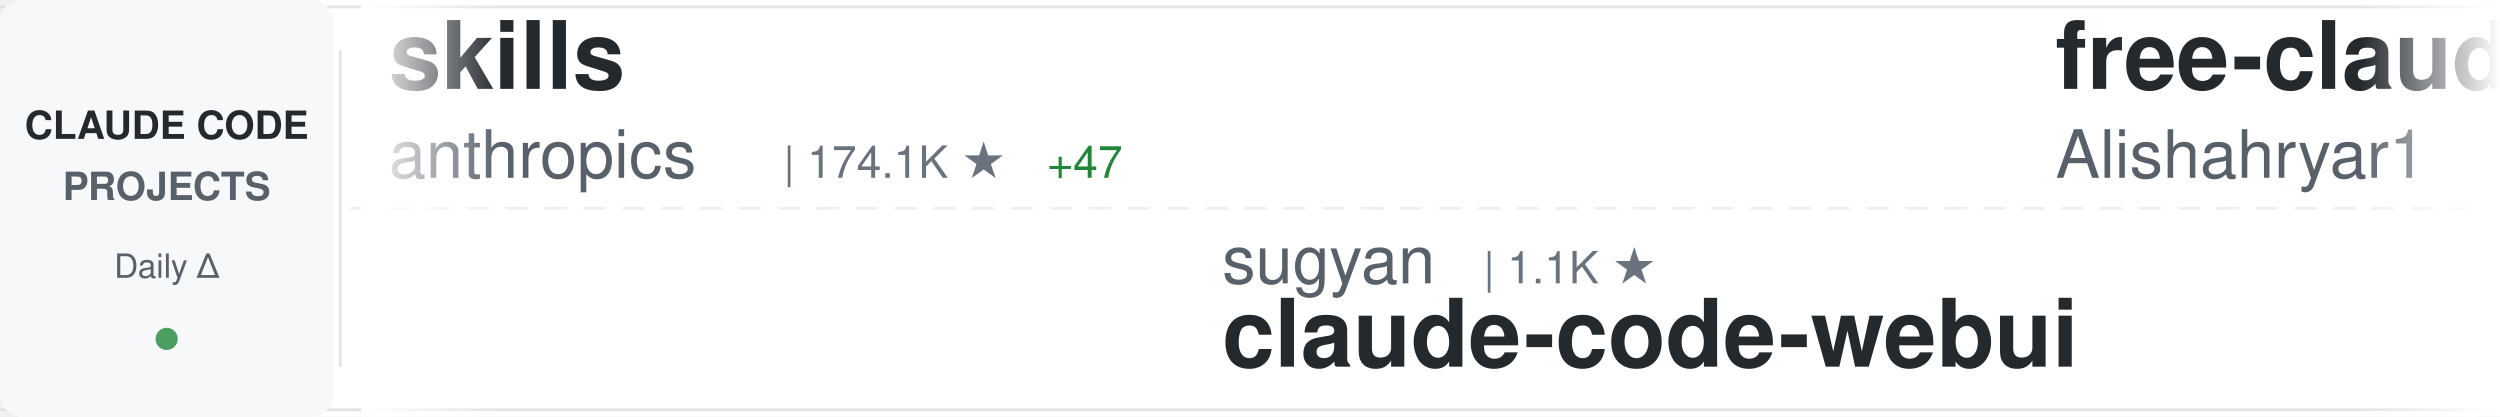
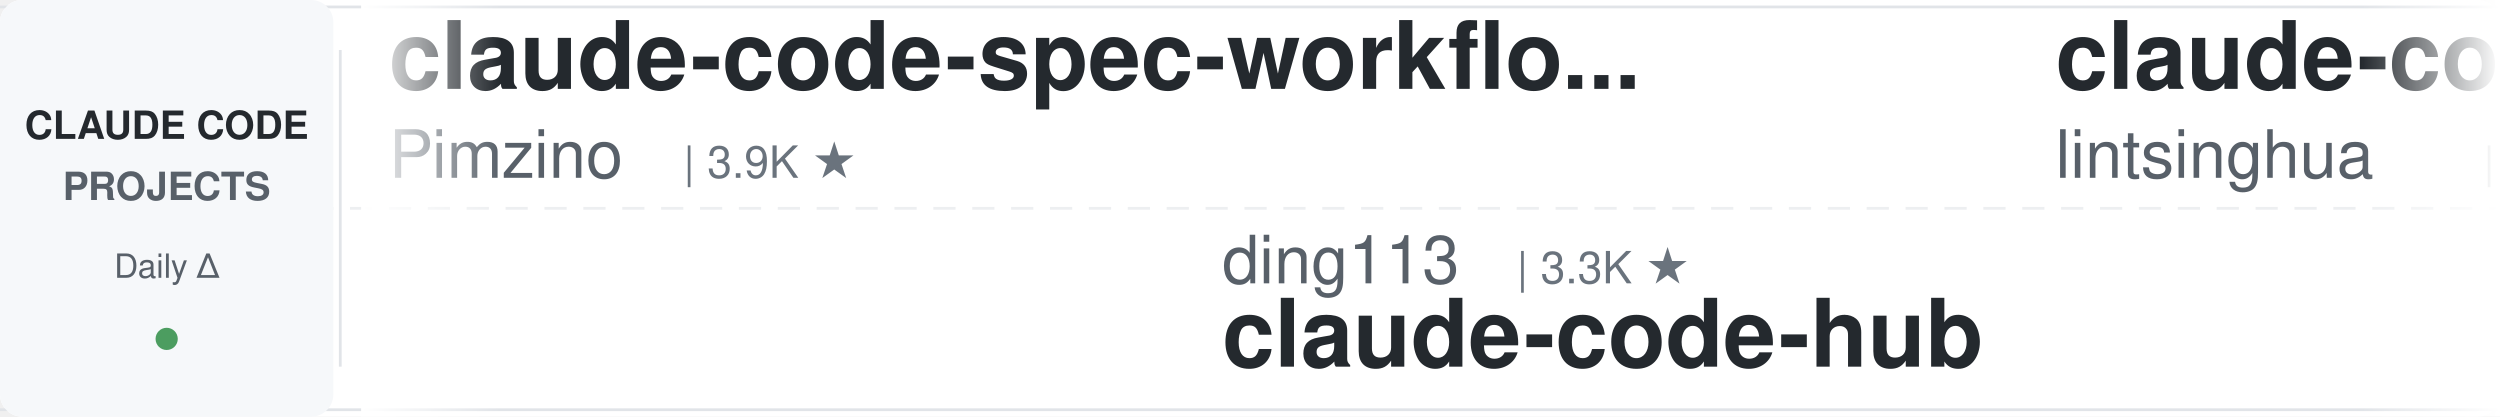
<svg xmlns="http://www.w3.org/2000/svg" width="900" height="150">
  <defs>
    <linearGradient id="awesomeLeftFade" x1="0%" y1="0%" x2="100%" y2="0%">
      <stop offset="0%" style="stop-color:#ffffff;stop-opacity:1" />
      <stop offset="100%" style="stop-color:#ffffff;stop-opacity:0" />
    </linearGradient>
    <linearGradient id="awesomeRightFade" x1="0%" y1="0%" x2="100%" y2="0%">
      <stop offset="0%" style="stop-color:#ffffff;stop-opacity:0" />
      <stop offset="100%" style="stop-color:#ffffff;stop-opacity:1" />
    </linearGradient>
  </defs>
  <rect width="900" height="150" fill="#ffffff" rx="8" />
  <rect x="0" y="2" width="900" height="1" fill="#e1e4e8" />
  <rect x="0" y="147" width="900" height="1" fill="#e1e4e8" />
  <line x1="0" y1="75" x2="900" y2="75" stroke="#e1e4e8" stroke-width="1" stroke-dasharray="8 6" opacity="0.6" />
  <rect x="0" y="0" width="120" height="150" fill="#f6f8fa" rx="8" />
  <text x="60" y="50" font-family="-apple-system, BlinkMacSystemFont, 'Segoe UI', Helvetica, Arial, sans-serif" font-size="14" font-weight="600" fill="#24292e" text-anchor="middle">CLAUDE CODE</text>
  <text x="60" y="72" font-family="-apple-system, BlinkMacSystemFont, 'Segoe UI', Helvetica, Arial, sans-serif" font-size="14" font-weight="600" fill="#586069" text-anchor="middle">PROJECTS</text>
  <text x="60" y="100" font-family="-apple-system, BlinkMacSystemFont, 'Segoe UI', Helvetica, Arial, sans-serif" font-size="12" font-weight="500" fill="#586069" text-anchor="middle">Daily Δ</text>
  <circle cx="60" cy="122" r="4" fill="#22863a" opacity="0.8" />
  <rect x="122" y="18" width="1" height="114" fill="#e1e4e8" />
  <clipPath id="awesomeTickerClip">
    <rect x="130" y="0" width="770" height="150" />
  </clipPath>
  <g clip-path="url(#awesomeTickerClip)">
    <g id="awesomeTickerItems">
      <animateTransform attributeName="transform" attributeType="XML" type="translate" from="0 0" to="-3000 0" dur="54s" repeatCount="indefinite" />
      <g transform="translate(0, 0)">
+         <text x="140" y="32" font-family="-apple-system, BlinkMacSystemFont, 'Segoe UI', Helvetica, Arial, sans-serif" font-size="34" font-weight="600" fill="#24292e">claude-code-spec-workflo...</text>
+         <text x="140" y="64" font-family="-apple-system, BlinkMacSystemFont, 'Segoe UI', Helvetica, Arial, sans-serif" font-size="24" font-weight="400" fill="#586069">Pimzino</text>
+         <text x="246" y="64" font-family="-apple-system, BlinkMacSystemFont, 'Segoe UI', Helvetica, Arial, sans-serif" font-size="16" font-weight="500" fill="#6a737d">| 3.9K ★</text>
+       </g>
+       <g transform="translate(300, 0)">
+         <text x="140" y="102" font-family="-apple-system, BlinkMacSystemFont, 'Segoe UI', Helvetica, Arial, sans-serif" font-size="24" font-weight="400" fill="#586069">ding113</text>
+         <text x="246" y="102" font-family="-apple-system, BlinkMacSystemFont, 'Segoe UI', Helvetica, Arial, sans-serif" font-size="16" font-weight="500" fill="#6a737d">| 3.3K ★</text>
+         <text x="140" y="132" font-family="-apple-system, BlinkMacSystemFont, 'Segoe UI', Helvetica, Arial, sans-serif" font-size="34" font-weight="600" fill="#24292e">claude-code-hub</text>
+       </g>
+       <g transform="translate(600, 0)">
+         <text x="140" y="32" font-family="-apple-system, BlinkMacSystemFont, 'Segoe UI', Helvetica, Arial, sans-serif" font-size="34" font-weight="600" fill="#24292e">claude-code-book</text>
+         <text x="140" y="64" font-family="-apple-system, BlinkMacSystemFont, 'Segoe UI', Helvetica, Arial, sans-serif" font-size="24" font-weight="400" fill="#586069">lintsinghua</text>
+         <text x="294" y="64" font-family="-apple-system, BlinkMacSystemFont, 'Segoe UI', Helvetica, Arial, sans-serif" font-size="16" font-weight="500" fill="#6a737d">| 4.2K ★</text>
+         <text x="371" y="64" font-family="-apple-system, BlinkMacSystemFont, 'Segoe UI', Helvetica, Arial, sans-serif" font-size="16" font-weight="500" fill="#22863a"> +2</text>
+       </g>
+       <g transform="translate(900, 0)">
+         <text x="140" y="102" font-family="-apple-system, BlinkMacSystemFont, 'Segoe UI', Helvetica, Arial, sans-serif" font-size="24" font-weight="400" fill="#586069">disler</text>
+         <text x="234" y="102" font-family="-apple-system, BlinkMacSystemFont, 'Segoe UI', Helvetica, Arial, sans-serif" font-size="16" font-weight="500" fill="#6a737d">| 3.9K ★</text>
+         <text x="140" y="132" font-family="-apple-system, BlinkMacSystemFont, 'Segoe UI', Helvetica, Arial, sans-serif" font-size="34" font-weight="600" fill="#24292e">claude-code-hooks-master...</text>
+       </g>
+       <g transform="translate(1200, 0)">
+         <text x="140" y="32" font-family="-apple-system, BlinkMacSystemFont, 'Segoe UI', Helvetica, Arial, sans-serif" font-size="34" font-weight="600" fill="#24292e">Claude-Code-Game-Studios</text>
+         <text x="140" y="64" font-family="-apple-system, BlinkMacSystemFont, 'Segoe UI', Helvetica, Arial, sans-serif" font-size="24" font-weight="400" fill="#586069">Donchitos</text>
+         <text x="270" y="64" font-family="-apple-system, BlinkMacSystemFont, 'Segoe UI', Helvetica, Arial, sans-serif" font-size="16" font-weight="500" fill="#6a737d">| 24.8K ★</text>
+       </g>
+       <g transform="translate(1500, 0)">
+         <text x="140" y="102" font-family="-apple-system, BlinkMacSystemFont, 'Segoe UI', Helvetica, Arial, sans-serif" font-size="24" font-weight="400" fill="#586069">davila7</text>
+         <text x="246" y="102" font-family="-apple-system, BlinkMacSystemFont, 'Segoe UI', Helvetica, Arial, sans-serif" font-size="16" font-weight="500" fill="#6a737d">| 30.5K ★</text>
+         <text x="332" y="102" font-family="-apple-system, BlinkMacSystemFont, 'Segoe UI', Helvetica, Arial, sans-serif" font-size="16" font-weight="500" fill="#22863a"> +1</text>
+         <text x="140" y="132" font-family="-apple-system, BlinkMacSystemFont, 'Segoe UI', Helvetica, Arial, sans-serif" font-size="34" font-weight="600" fill="#24292e">claude-code-templates</text>
+       </g>
+       <g transform="translate(1800, 0)">
        <text x="140" y="32" font-family="-apple-system, BlinkMacSystemFont, 'Segoe UI', Helvetica, Arial, sans-serif" font-size="34" font-weight="600" fill="#24292e">skills</text>
        <text x="140" y="64" font-family="-apple-system, BlinkMacSystemFont, 'Segoe UI', Helvetica, Arial, sans-serif" font-size="24" font-weight="400" fill="#586069">anthropics</text>
        <text x="282" y="64" font-family="-apple-system, BlinkMacSystemFont, 'Segoe UI', Helvetica, Arial, sans-serif" font-size="16" font-weight="500" fill="#6a737d">| 174.1K ★</text>
-         <text x="377" y="64" font-family="-apple-system, BlinkMacSystemFont, 'Segoe UI', Helvetica, Arial, sans-serif" font-size="16" font-weight="500" fill="#22863a"> +47</text>
-       </g>
-       <g transform="translate(300, 0)">
-         <text x="140" y="102" font-family="-apple-system, BlinkMacSystemFont, 'Segoe UI', Helvetica, Arial, sans-serif" font-size="24" font-weight="400" fill="#586069">sugyan</text>
-         <text x="234" y="102" font-family="-apple-system, BlinkMacSystemFont, 'Segoe UI', Helvetica, Arial, sans-serif" font-size="16" font-weight="500" fill="#6a737d">| 1.1K ★</text>
-         <text x="140" y="132" font-family="-apple-system, BlinkMacSystemFont, 'Segoe UI', Helvetica, Arial, sans-serif" font-size="34" font-weight="600" fill="#24292e">claude-code-webui</text>
-       </g>
-       <g transform="translate(600, 0)">
-         <text x="140" y="32" font-family="-apple-system, BlinkMacSystemFont, 'Segoe UI', Helvetica, Arial, sans-serif" font-size="34" font-weight="600" fill="#24292e">free-claude-code</text>
-         <text x="140" y="64" font-family="-apple-system, BlinkMacSystemFont, 'Segoe UI', Helvetica, Arial, sans-serif" font-size="24" font-weight="400" fill="#586069">Alishahryar1</text>
-         <text x="306" y="64" font-family="-apple-system, BlinkMacSystemFont, 'Segoe UI', Helvetica, Arial, sans-serif" font-size="16" font-weight="500" fill="#6a737d">| 53.1K ★</text>
-         <text x="392" y="64" font-family="-apple-system, BlinkMacSystemFont, 'Segoe UI', Helvetica, Arial, sans-serif" font-size="16" font-weight="500" fill="#22863a"> +26</text>
-       </g>
-       <g transform="translate(900, 0)">
-         <text x="140" y="102" font-family="-apple-system, BlinkMacSystemFont, 'Segoe UI', Helvetica, Arial, sans-serif" font-size="24" font-weight="400" fill="#586069">oboard</text>
-         <text x="234" y="102" font-family="-apple-system, BlinkMacSystemFont, 'Segoe UI', Helvetica, Arial, sans-serif" font-size="16" font-weight="500" fill="#6a737d">| 3.3K ★</text>
-         <text x="140" y="132" font-family="-apple-system, BlinkMacSystemFont, 'Segoe UI', Helvetica, Arial, sans-serif" font-size="34" font-weight="600" fill="#24292e">claude-code-rev</text>
-       </g>
-       <g transform="translate(1200, 0)">
-         <text x="140" y="32" font-family="-apple-system, BlinkMacSystemFont, 'Segoe UI', Helvetica, Arial, sans-serif" font-size="34" font-weight="600" fill="#24292e">Auto-claude-code-researc...</text>
-         <text x="140" y="64" font-family="-apple-system, BlinkMacSystemFont, 'Segoe UI', Helvetica, Arial, sans-serif" font-size="24" font-weight="400" fill="#586069">wanshuiyin</text>
-         <text x="282" y="64" font-family="-apple-system, BlinkMacSystemFont, 'Segoe UI', Helvetica, Arial, sans-serif" font-size="16" font-weight="500" fill="#6a737d">| 15.7K ★</text>
-         <text x="368" y="64" font-family="-apple-system, BlinkMacSystemFont, 'Segoe UI', Helvetica, Arial, sans-serif" font-size="16" font-weight="500" fill="#22863a"> +2</text>
-       </g>
-       <g transform="translate(1500, 0)">
-         <text x="140" y="102" font-family="-apple-system, BlinkMacSystemFont, 'Segoe UI', Helvetica, Arial, sans-serif" font-size="24" font-weight="400" fill="#586069">Donchitos</text>
-         <text x="270" y="102" font-family="-apple-system, BlinkMacSystemFont, 'Segoe UI', Helvetica, Arial, sans-serif" font-size="16" font-weight="500" fill="#6a737d">| 24.8K ★</text>
-         <text x="140" y="132" font-family="-apple-system, BlinkMacSystemFont, 'Segoe UI', Helvetica, Arial, sans-serif" font-size="34" font-weight="600" fill="#24292e">Claude-Code-Game-Studios</text>
-       </g>
-       <g transform="translate(1800, 0)">
-         <text x="140" y="32" font-family="-apple-system, BlinkMacSystemFont, 'Segoe UI', Helvetica, Arial, sans-serif" font-size="34" font-weight="600" fill="#24292e">claude-code-security-rev...</text>
-         <text x="140" y="64" font-family="-apple-system, BlinkMacSystemFont, 'Segoe UI', Helvetica, Arial, sans-serif" font-size="24" font-weight="400" fill="#586069">anthropics</text>
-         <text x="282" y="64" font-family="-apple-system, BlinkMacSystemFont, 'Segoe UI', Helvetica, Arial, sans-serif" font-size="16" font-weight="500" fill="#6a737d">| 6.2K ★</text>
-         <text x="359" y="64" font-family="-apple-system, BlinkMacSystemFont, 'Segoe UI', Helvetica, Arial, sans-serif" font-size="16" font-weight="500" fill="#22863a"> +1</text>
+         <text x="377" y="64" font-family="-apple-system, BlinkMacSystemFont, 'Segoe UI', Helvetica, Arial, sans-serif" font-size="16" font-weight="500" fill="#22863a"> +48</text>
      </g>
      <g transform="translate(2100, 0)">
-         <text x="140" y="102" font-family="-apple-system, BlinkMacSystemFont, 'Segoe UI', Helvetica, Arial, sans-serif" font-size="24" font-weight="400" fill="#586069">ccplugins</text>
-         <text x="270" y="102" font-family="-apple-system, BlinkMacSystemFont, 'Segoe UI', Helvetica, Arial, sans-serif" font-size="16" font-weight="500" fill="#6a737d">| 931 ★</text>
-         <text x="140" y="132" font-family="-apple-system, BlinkMacSystemFont, 'Segoe UI', Helvetica, Arial, sans-serif" font-size="34" font-weight="600" fill="#24292e">awesome-claude-code-plug...</text>
+         <text x="140" y="102" font-family="-apple-system, BlinkMacSystemFont, 'Segoe UI', Helvetica, Arial, sans-serif" font-size="24" font-weight="400" fill="#586069">FlorianBruniaux</text>
+         <text x="342" y="102" font-family="-apple-system, BlinkMacSystemFont, 'Segoe UI', Helvetica, Arial, sans-serif" font-size="16" font-weight="500" fill="#6a737d">| 5.9K ★</text>
+         <text x="419" y="102" font-family="-apple-system, BlinkMacSystemFont, 'Segoe UI', Helvetica, Arial, sans-serif" font-size="16" font-weight="500" fill="#22863a"> +3</text>
+         <text x="140" y="132" font-family="-apple-system, BlinkMacSystemFont, 'Segoe UI', Helvetica, Arial, sans-serif" font-size="34" font-weight="600" fill="#24292e">claude-code-ultimate-gui...</text>
      </g>
      <g transform="translate(2400, 0)">
-         <text x="140" y="32" font-family="-apple-system, BlinkMacSystemFont, 'Segoe UI', Helvetica, Arial, sans-serif" font-size="34" font-weight="600" fill="#24292e">claude-code-infrastructu...</text>
-         <text x="140" y="64" font-family="-apple-system, BlinkMacSystemFont, 'Segoe UI', Helvetica, Arial, sans-serif" font-size="24" font-weight="400" fill="#586069">diet103</text>
-         <text x="246" y="64" font-family="-apple-system, BlinkMacSystemFont, 'Segoe UI', Helvetica, Arial, sans-serif" font-size="16" font-weight="500" fill="#6a737d">| 10.0K ★</text>
+         <text x="140" y="32" font-family="-apple-system, BlinkMacSystemFont, 'Segoe UI', Helvetica, Arial, sans-serif" font-size="34" font-weight="600" fill="#24292e">claude-code-my-workflow</text>
+         <text x="140" y="64" font-family="-apple-system, BlinkMacSystemFont, 'Segoe UI', Helvetica, Arial, sans-serif" font-size="24" font-weight="400" fill="#586069">pedrohcgs</text>
+         <text x="270" y="64" font-family="-apple-system, BlinkMacSystemFont, 'Segoe UI', Helvetica, Arial, sans-serif" font-size="16" font-weight="500" fill="#6a737d">| 1.6K ★</text>
+         <text x="347" y="64" font-family="-apple-system, BlinkMacSystemFont, 'Segoe UI', Helvetica, Arial, sans-serif" font-size="16" font-weight="500" fill="#22863a"> +1</text>
      </g>
      <g transform="translate(2700, 0)">
-         <text x="140" y="102" font-family="-apple-system, BlinkMacSystemFont, 'Segoe UI', Helvetica, Arial, sans-serif" font-size="24" font-weight="400" fill="#586069">krusemediallc</text>
-         <text x="318" y="102" font-family="-apple-system, BlinkMacSystemFont, 'Segoe UI', Helvetica, Arial, sans-serif" font-size="16" font-weight="500" fill="#6a737d">| 1.5K ★</text>
-         <text x="395" y="102" font-family="-apple-system, BlinkMacSystemFont, 'Segoe UI', Helvetica, Arial, sans-serif" font-size="16" font-weight="500" fill="#22863a"> +2</text>
-         <text x="140" y="132" font-family="-apple-system, BlinkMacSystemFont, 'Segoe UI', Helvetica, Arial, sans-serif" font-size="34" font-weight="600" fill="#24292e">arcads-claude-code</text>
+         <text x="140" y="102" font-family="-apple-system, BlinkMacSystemFont, 'Segoe UI', Helvetica, Arial, sans-serif" font-size="24" font-weight="400" fill="#586069">RichardAtCT</text>
+         <text x="294" y="102" font-family="-apple-system, BlinkMacSystemFont, 'Segoe UI', Helvetica, Arial, sans-serif" font-size="16" font-weight="500" fill="#6a737d">| 2.8K ★</text>
+         <text x="140" y="132" font-family="-apple-system, BlinkMacSystemFont, 'Segoe UI', Helvetica, Arial, sans-serif" font-size="34" font-weight="600" fill="#24292e">claude-code-telegram</text>
      </g>
      <g transform="translate(3000, 0)">
-         <text x="140" y="32" font-family="-apple-system, BlinkMacSystemFont, 'Segoe UI', Helvetica, Arial, sans-serif" font-size="34" font-weight="600" fill="#24292e">skills</text>
-         <text x="140" y="64" font-family="-apple-system, BlinkMacSystemFont, 'Segoe UI', Helvetica, Arial, sans-serif" font-size="24" font-weight="400" fill="#586069">anthropics</text>
-         <text x="282" y="64" font-family="-apple-system, BlinkMacSystemFont, 'Segoe UI', Helvetica, Arial, sans-serif" font-size="16" font-weight="500" fill="#6a737d">| 174.1K ★</text>
-         <text x="377" y="64" font-family="-apple-system, BlinkMacSystemFont, 'Segoe UI', Helvetica, Arial, sans-serif" font-size="16" font-weight="500" fill="#22863a"> +47</text>
+         <text x="140" y="32" font-family="-apple-system, BlinkMacSystemFont, 'Segoe UI', Helvetica, Arial, sans-serif" font-size="34" font-weight="600" fill="#24292e">claude-code-spec-workflo...</text>
+         <text x="140" y="64" font-family="-apple-system, BlinkMacSystemFont, 'Segoe UI', Helvetica, Arial, sans-serif" font-size="24" font-weight="400" fill="#586069">Pimzino</text>
+         <text x="246" y="64" font-family="-apple-system, BlinkMacSystemFont, 'Segoe UI', Helvetica, Arial, sans-serif" font-size="16" font-weight="500" fill="#6a737d">| 3.9K ★</text>
      </g>
      <g transform="translate(3300, 0)">
-         <text x="140" y="102" font-family="-apple-system, BlinkMacSystemFont, 'Segoe UI', Helvetica, Arial, sans-serif" font-size="24" font-weight="400" fill="#586069">sugyan</text>
-         <text x="234" y="102" font-family="-apple-system, BlinkMacSystemFont, 'Segoe UI', Helvetica, Arial, sans-serif" font-size="16" font-weight="500" fill="#6a737d">| 1.1K ★</text>
-         <text x="140" y="132" font-family="-apple-system, BlinkMacSystemFont, 'Segoe UI', Helvetica, Arial, sans-serif" font-size="34" font-weight="600" fill="#24292e">claude-code-webui</text>
+         <text x="140" y="102" font-family="-apple-system, BlinkMacSystemFont, 'Segoe UI', Helvetica, Arial, sans-serif" font-size="24" font-weight="400" fill="#586069">ding113</text>
+         <text x="246" y="102" font-family="-apple-system, BlinkMacSystemFont, 'Segoe UI', Helvetica, Arial, sans-serif" font-size="16" font-weight="500" fill="#6a737d">| 3.3K ★</text>
+         <text x="140" y="132" font-family="-apple-system, BlinkMacSystemFont, 'Segoe UI', Helvetica, Arial, sans-serif" font-size="34" font-weight="600" fill="#24292e">claude-code-hub</text>
      </g>
      <g transform="translate(3600, 0)">
-         <text x="140" y="32" font-family="-apple-system, BlinkMacSystemFont, 'Segoe UI', Helvetica, Arial, sans-serif" font-size="34" font-weight="600" fill="#24292e">free-claude-code</text>
-         <text x="140" y="64" font-family="-apple-system, BlinkMacSystemFont, 'Segoe UI', Helvetica, Arial, sans-serif" font-size="24" font-weight="400" fill="#586069">Alishahryar1</text>
-         <text x="306" y="64" font-family="-apple-system, BlinkMacSystemFont, 'Segoe UI', Helvetica, Arial, sans-serif" font-size="16" font-weight="500" fill="#6a737d">| 53.1K ★</text>
-         <text x="392" y="64" font-family="-apple-system, BlinkMacSystemFont, 'Segoe UI', Helvetica, Arial, sans-serif" font-size="16" font-weight="500" fill="#22863a"> +26</text>
+         <text x="140" y="32" font-family="-apple-system, BlinkMacSystemFont, 'Segoe UI', Helvetica, Arial, sans-serif" font-size="34" font-weight="600" fill="#24292e">claude-code-book</text>
+         <text x="140" y="64" font-family="-apple-system, BlinkMacSystemFont, 'Segoe UI', Helvetica, Arial, sans-serif" font-size="24" font-weight="400" fill="#586069">lintsinghua</text>
+         <text x="294" y="64" font-family="-apple-system, BlinkMacSystemFont, 'Segoe UI', Helvetica, Arial, sans-serif" font-size="16" font-weight="500" fill="#6a737d">| 4.2K ★</text>
+         <text x="371" y="64" font-family="-apple-system, BlinkMacSystemFont, 'Segoe UI', Helvetica, Arial, sans-serif" font-size="16" font-weight="500" fill="#22863a"> +2</text>
      </g>
      <g transform="translate(3900, 0)">
-         <text x="140" y="102" font-family="-apple-system, BlinkMacSystemFont, 'Segoe UI', Helvetica, Arial, sans-serif" font-size="24" font-weight="400" fill="#586069">oboard</text>
-         <text x="234" y="102" font-family="-apple-system, BlinkMacSystemFont, 'Segoe UI', Helvetica, Arial, sans-serif" font-size="16" font-weight="500" fill="#6a737d">| 3.3K ★</text>
-         <text x="140" y="132" font-family="-apple-system, BlinkMacSystemFont, 'Segoe UI', Helvetica, Arial, sans-serif" font-size="34" font-weight="600" fill="#24292e">claude-code-rev</text>
+         <text x="140" y="102" font-family="-apple-system, BlinkMacSystemFont, 'Segoe UI', Helvetica, Arial, sans-serif" font-size="24" font-weight="400" fill="#586069">disler</text>
+         <text x="234" y="102" font-family="-apple-system, BlinkMacSystemFont, 'Segoe UI', Helvetica, Arial, sans-serif" font-size="16" font-weight="500" fill="#6a737d">| 3.9K ★</text>
+         <text x="140" y="132" font-family="-apple-system, BlinkMacSystemFont, 'Segoe UI', Helvetica, Arial, sans-serif" font-size="34" font-weight="600" fill="#24292e">claude-code-hooks-master...</text>
      </g>
    </g>
  </g>
  <rect x="130" y="0" width="50" height="150" fill="url(#awesomeLeftFade)" />
  <rect x="850" y="0" width="50" height="150" fill="url(#awesomeRightFade)" />
</svg>
